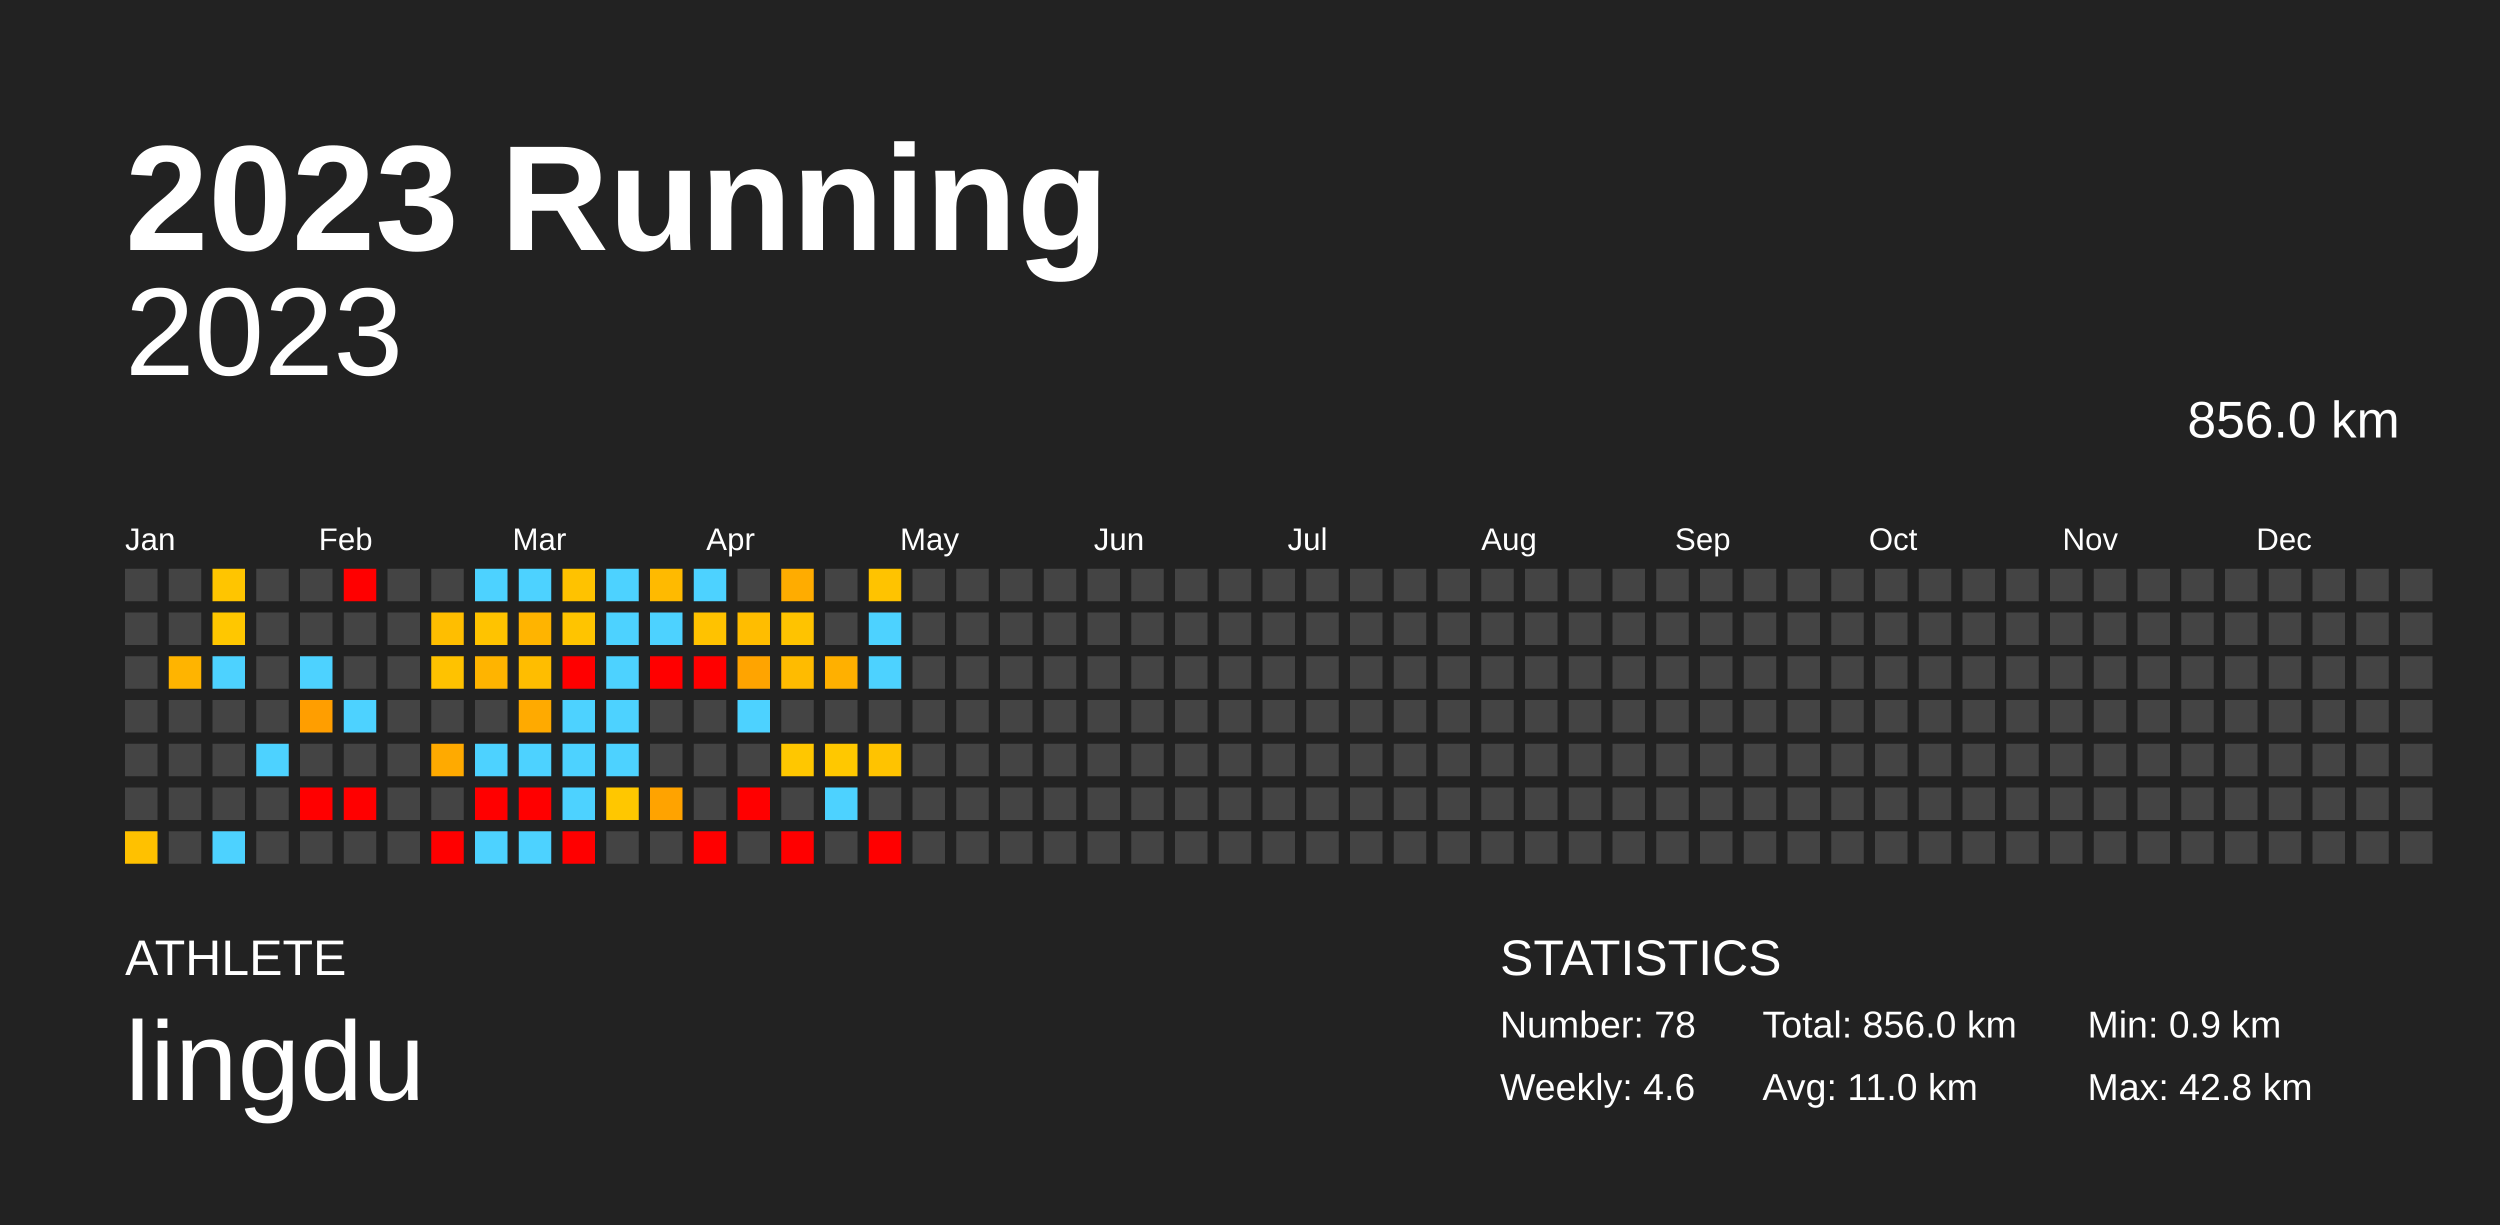
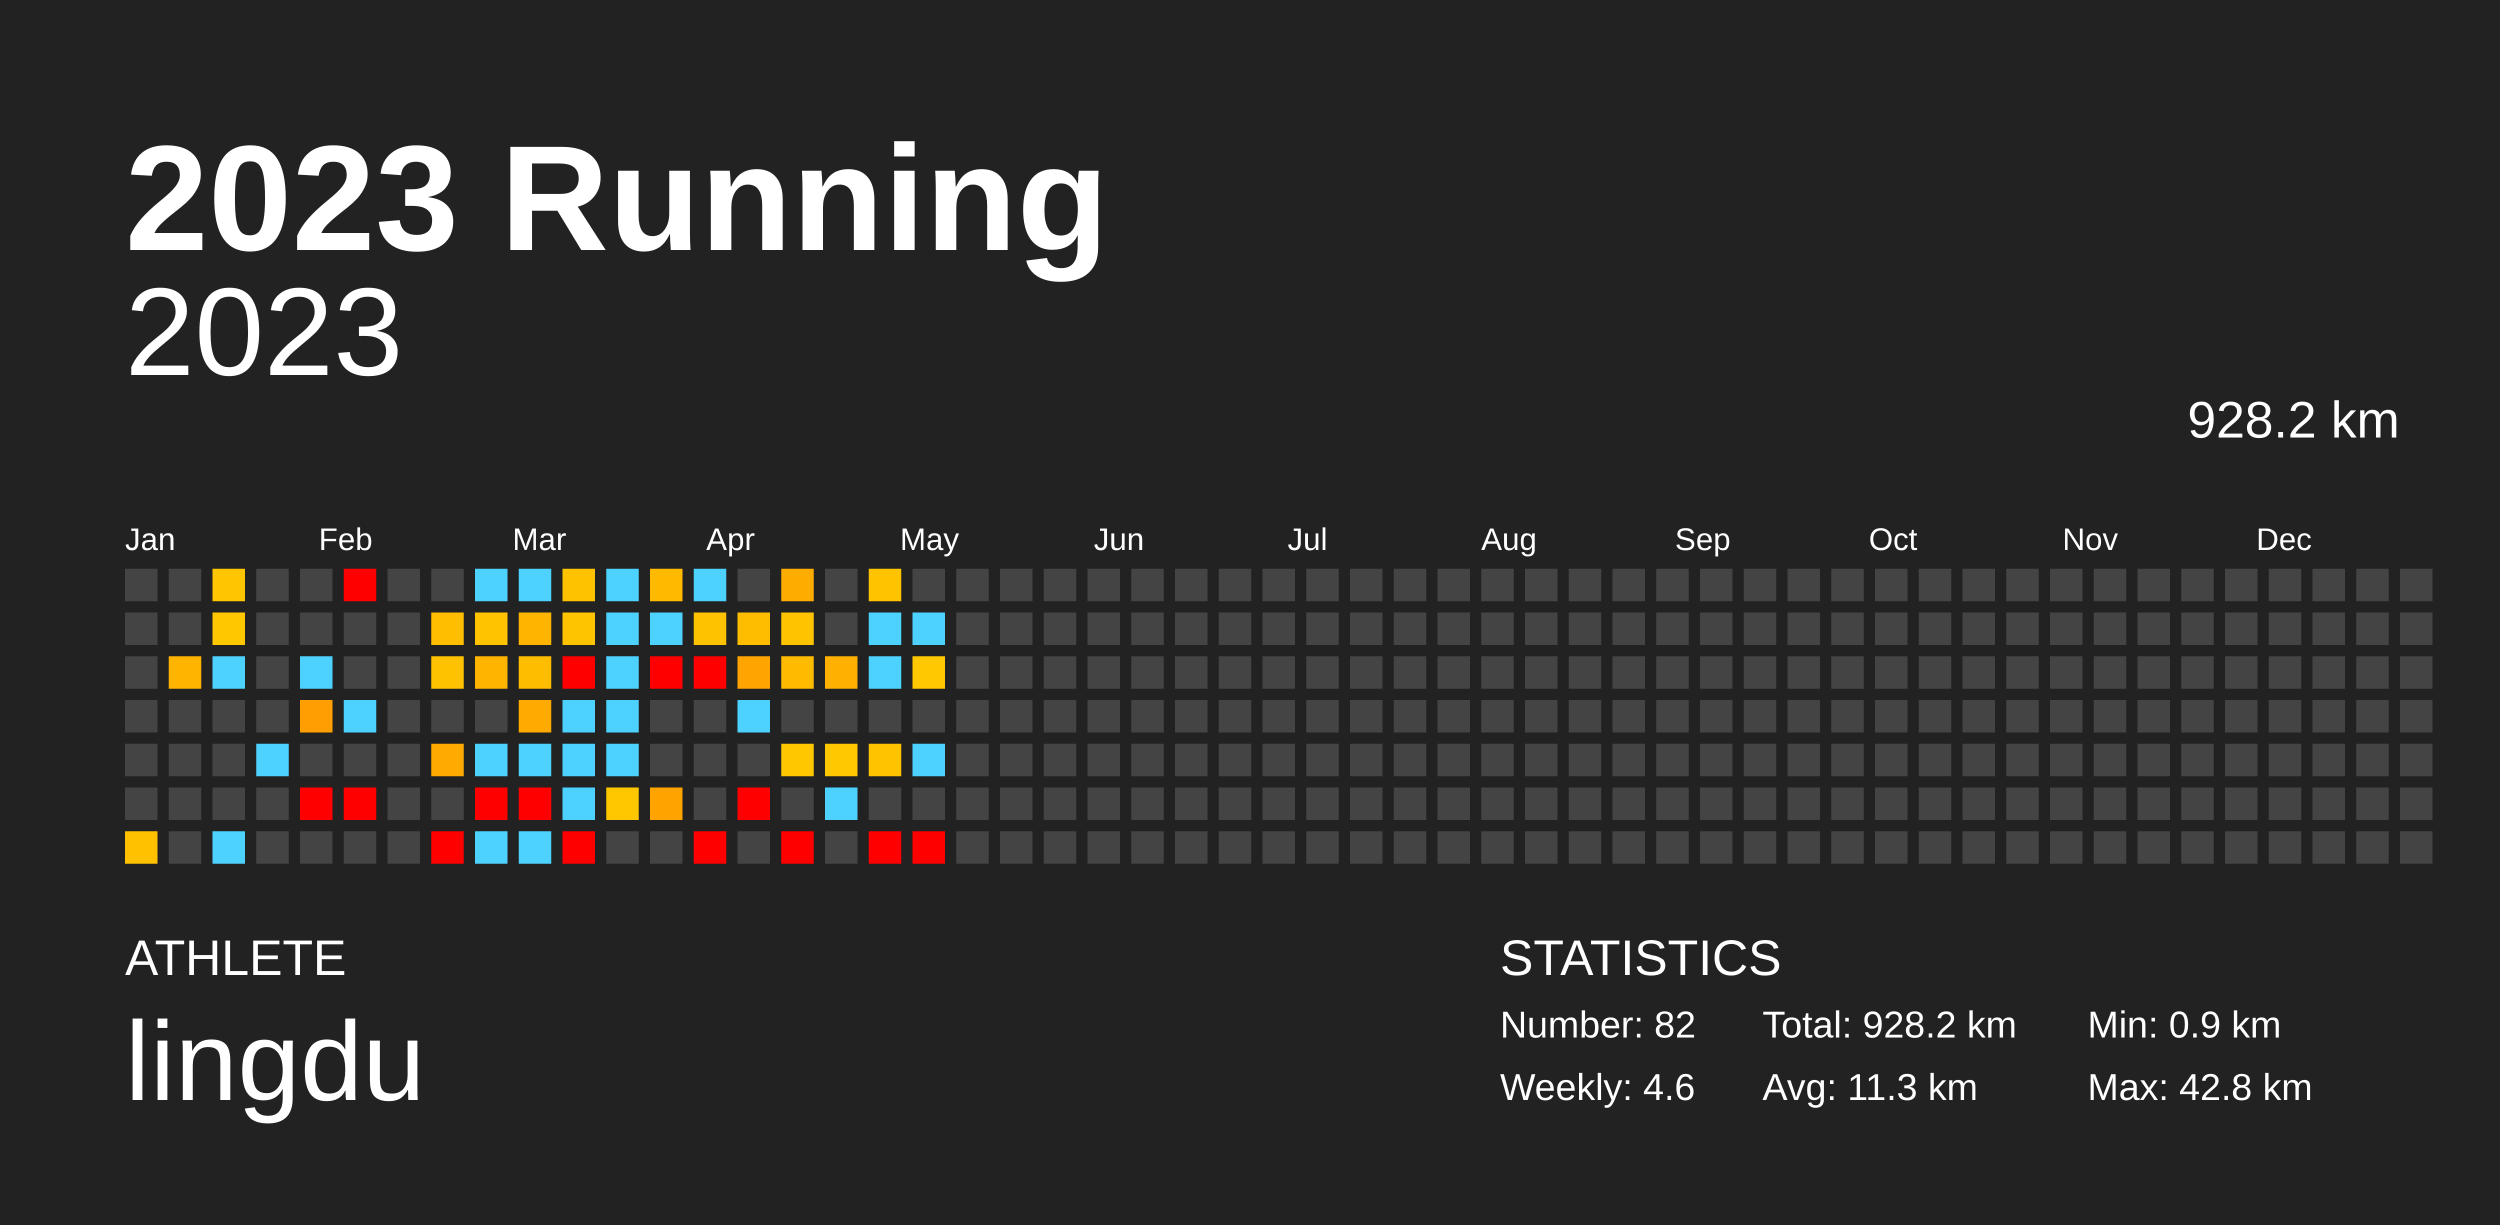
<svg xmlns="http://www.w3.org/2000/svg" baseProfile="full" height="98mm" version="1.1" viewBox="0,0,200,98" width="200mm">
  <defs />
  <rect fill="#222222" height="98" width="200" x="0" y="0" />
  <text fill="#FFFFFF" style="font-size:12px; font-family:Arial; font-weight:bold;" x="10" y="20">2023 Running</text>
  <text fill="#FFFFFF" style="font-size:4px; font-family:Arial" x="10" y="78">ATHLETE</text>
  <text fill="#FFFFFF" style="font-size:9px; font-family:Arial" x="10" y="88">lingdu</text>
  <text fill="#FFFFFF" style="font-size:4px; font-family:Arial" x="120" y="78">STATISTICS</text>
-   <text fill="#FFFFFF" style="font-size:3px; font-family:Arial" x="120" y="83">Number: 78</text>
+   <text fill="#FFFFFF" style="font-size:3px; font-family:Arial" x="120" y="83">Number: 82</text>
  <text fill="#FFFFFF" style="font-size:3px; font-family:Arial" x="120" y="88">Weekly: 4.6</text>
-   <text fill="#FFFFFF" style="font-size:3px; font-family:Arial" x="141" y="83">Total: 856.0 km</text>
-   <text fill="#FFFFFF" style="font-size:3px; font-family:Arial" x="141" y="88">Avg: 11.0 km</text>
+   <text fill="#FFFFFF" style="font-size:3px; font-family:Arial" x="141" y="83">Total: 928.2 km</text>
+   <text fill="#FFFFFF" style="font-size:3px; font-family:Arial" x="141" y="88">Avg: 11.3 km</text>
  <text fill="#FFFFFF" style="font-size:3px; font-family:Arial" x="167" y="83">Min: 0.9 km</text>
  <text fill="#FFFFFF" style="font-size:3px; font-family:Arial" x="167" y="88">Max: 42.8 km</text>
  <text alignment-baseline="hanging" fill="#FFFFFF" style="font-size:10.0px; font-family:Arial;" x="10" y="30">2023</text>
-   <text alignment-baseline="hanging" fill="#FFFFFF" style="font-size:4.125px; font-family:Arial;" x="175" y="35">856.0 km</text>
+   <text alignment-baseline="hanging" fill="#FFFFFF" style="font-size:4.125px; font-family:Arial;" x="175" y="35">928.2 km</text>
  <text fill="#FFFFFF" style="font-size:2.5px; font-family:Arial" x="10.0" y="44">Jan</text>
  <text fill="#FFFFFF" style="font-size:2.5px; font-family:Arial" x="25.5" y="44">Feb</text>
  <text fill="#FFFFFF" style="font-size:2.5px; font-family:Arial" x="41.0" y="44">Mar</text>
  <text fill="#FFFFFF" style="font-size:2.5px; font-family:Arial" x="56.5" y="44">Apr</text>
  <text fill="#FFFFFF" style="font-size:2.5px; font-family:Arial" x="72.0" y="44">May</text>
  <text fill="#FFFFFF" style="font-size:2.5px; font-family:Arial" x="87.5" y="44">Jun</text>
  <text fill="#FFFFFF" style="font-size:2.5px; font-family:Arial" x="103.0" y="44">Jul</text>
  <text fill="#FFFFFF" style="font-size:2.5px; font-family:Arial" x="118.5" y="44">Aug</text>
  <text fill="#FFFFFF" style="font-size:2.5px; font-family:Arial" x="134.0" y="44">Sep</text>
  <text fill="#FFFFFF" style="font-size:2.5px; font-family:Arial" x="149.5" y="44">Oct</text>
  <text fill="#FFFFFF" style="font-size:2.5px; font-family:Arial" x="165.0" y="44">Nov</text>
  <text fill="#FFFFFF" style="font-size:2.5px; font-family:Arial" x="180.5" y="44">Dec</text>
  <rect fill="#444444" height="2.6" width="2.6" x="10.0" y="45.5" />
  <rect fill="#444444" height="2.6" width="2.6" x="10.0" y="49.0" />
  <rect fill="#444444" height="2.6" width="2.6" x="10.0" y="52.5" />
  <rect fill="#444444" height="2.6" width="2.6" x="10.0" y="56.0" />
  <rect fill="#444444" height="2.6" width="2.6" x="10.0" y="59.5" />
  <rect fill="#444444" height="2.6" width="2.6" x="10.0" y="63.0" />
  <rect fill="#ffc100" height="2.6" width="2.6" x="10.0" y="66.5" />
  <rect fill="#444444" height="2.6" width="2.6" x="13.5" y="45.5" />
  <rect fill="#444444" height="2.6" width="2.6" x="13.5" y="49.0" />
  <rect fill="#ffb400" height="2.6" width="2.6" x="13.5" y="52.5" />
  <rect fill="#444444" height="2.6" width="2.6" x="13.5" y="56.0" />
  <rect fill="#444444" height="2.6" width="2.6" x="13.5" y="59.5" />
  <rect fill="#444444" height="2.6" width="2.6" x="13.5" y="63.0" />
  <rect fill="#444444" height="2.6" width="2.6" x="13.5" y="66.5" />
  <rect fill="#ffc500" height="2.6" width="2.6" x="17.0" y="45.5" />
  <rect fill="#ffc700" height="2.6" width="2.6" x="17.0" y="49.0" />
  <rect fill="#4dd2ff" height="2.6" width="2.6" x="17.0" y="52.5" />
  <rect fill="#444444" height="2.6" width="2.6" x="17.0" y="56.0" />
  <rect fill="#444444" height="2.6" width="2.6" x="17.0" y="59.5" />
  <rect fill="#444444" height="2.6" width="2.6" x="17.0" y="63.0" />
  <rect fill="#4dd2ff" height="2.6" width="2.6" x="17.0" y="66.5" />
  <rect fill="#444444" height="2.6" width="2.6" x="20.5" y="45.5" />
  <rect fill="#444444" height="2.6" width="2.6" x="20.5" y="49.0" />
  <rect fill="#444444" height="2.6" width="2.6" x="20.5" y="52.5" />
  <rect fill="#444444" height="2.6" width="2.6" x="20.5" y="56.0" />
  <rect fill="#4dd2ff" height="2.6" width="2.6" x="20.5" y="59.5" />
  <rect fill="#444444" height="2.6" width="2.6" x="20.5" y="63.0" />
  <rect fill="#444444" height="2.6" width="2.6" x="20.5" y="66.5" />
  <rect fill="#444444" height="2.6" width="2.6" x="24.0" y="45.5" />
  <rect fill="#444444" height="2.6" width="2.6" x="24.0" y="49.0" />
  <rect fill="#4dd2ff" height="2.6" width="2.6" x="24.0" y="52.5" />
  <rect fill="#ff9e00" height="2.6" width="2.6" x="24.0" y="56.0" />
  <rect fill="#444444" height="2.6" width="2.6" x="24.0" y="59.5" />
  <rect fill="red" height="2.6" width="2.6" x="24.0" y="63.0" />
  <rect fill="#444444" height="2.6" width="2.6" x="24.0" y="66.5" />
  <rect fill="red" height="2.6" width="2.6" x="27.5" y="45.5" />
  <rect fill="#444444" height="2.6" width="2.6" x="27.5" y="49.0" />
  <rect fill="#444444" height="2.6" width="2.6" x="27.5" y="52.5" />
  <rect fill="#4dd2ff" height="2.6" width="2.6" x="27.5" y="56.0" />
  <rect fill="#444444" height="2.6" width="2.6" x="27.5" y="59.5" />
  <rect fill="red" height="2.6" width="2.6" x="27.5" y="63.0" />
  <rect fill="#444444" height="2.6" width="2.6" x="27.5" y="66.5" />
  <rect fill="#444444" height="2.6" width="2.6" x="31.0" y="45.5" />
  <rect fill="#444444" height="2.6" width="2.6" x="31.0" y="49.0" />
  <rect fill="#444444" height="2.6" width="2.6" x="31.0" y="52.5" />
  <rect fill="#444444" height="2.6" width="2.6" x="31.0" y="56.0" />
  <rect fill="#444444" height="2.6" width="2.6" x="31.0" y="59.5" />
  <rect fill="#444444" height="2.6" width="2.6" x="31.0" y="63.0" />
  <rect fill="#444444" height="2.6" width="2.6" x="31.0" y="66.5" />
  <rect fill="#444444" height="2.6" width="2.6" x="34.5" y="45.5" />
  <rect fill="#ffbe00" height="2.6" width="2.6" x="34.5" y="49.0" />
  <rect fill="#ffc200" height="2.6" width="2.6" x="34.5" y="52.5" />
  <rect fill="#444444" height="2.6" width="2.6" x="34.5" y="56.0" />
  <rect fill="#ffaa00" height="2.6" width="2.6" x="34.5" y="59.5" />
  <rect fill="#444444" height="2.6" width="2.6" x="34.5" y="63.0" />
  <rect fill="red" height="2.6" width="2.6" x="34.5" y="66.5" />
  <rect fill="#4dd2ff" height="2.6" width="2.6" x="38.0" y="45.5" />
  <rect fill="#ffc300" height="2.6" width="2.6" x="38.0" y="49.0" />
  <rect fill="#ffb400" height="2.6" width="2.6" x="38.0" y="52.5" />
  <rect fill="#444444" height="2.6" width="2.6" x="38.0" y="56.0" />
  <rect fill="#4dd2ff" height="2.6" width="2.6" x="38.0" y="59.5" />
  <rect fill="red" height="2.6" width="2.6" x="38.0" y="63.0" />
  <rect fill="#4dd2ff" height="2.6" width="2.6" x="38.0" y="66.5" />
  <rect fill="#4dd2ff" height="2.6" width="2.6" x="41.5" y="45.5" />
  <rect fill="#ffb400" height="2.6" width="2.6" x="41.5" y="49.0" />
  <rect fill="#ffbd00" height="2.6" width="2.6" x="41.5" y="52.5" />
  <rect fill="#ffaa00" height="2.6" width="2.6" x="41.5" y="56.0" />
  <rect fill="#4dd2ff" height="2.6" width="2.6" x="41.5" y="59.5" />
  <rect fill="red" height="2.6" width="2.6" x="41.5" y="63.0" />
  <rect fill="#4dd2ff" height="2.6" width="2.6" x="41.5" y="66.5" />
  <rect fill="#ffc200" height="2.6" width="2.6" x="45.0" y="45.5" />
  <rect fill="#ffc400" height="2.6" width="2.6" x="45.0" y="49.0" />
  <rect fill="red" height="2.6" width="2.6" x="45.0" y="52.5" />
  <rect fill="#4dd2ff" height="2.6" width="2.6" x="45.0" y="56.0" />
  <rect fill="#4dd2ff" height="2.6" width="2.6" x="45.0" y="59.5" />
  <rect fill="#4dd2ff" height="2.6" width="2.6" x="45.0" y="63.0" />
  <rect fill="red" height="2.6" width="2.6" x="45.0" y="66.5" />
  <rect fill="#4dd2ff" height="2.6" width="2.6" x="48.5" y="45.5" />
  <rect fill="#4dd2ff" height="2.6" width="2.6" x="48.5" y="49.0" />
  <rect fill="#4dd2ff" height="2.6" width="2.6" x="48.5" y="52.5" />
  <rect fill="#4dd2ff" height="2.6" width="2.6" x="48.5" y="56.0" />
  <rect fill="#4dd2ff" height="2.6" width="2.6" x="48.5" y="59.5" />
  <rect fill="#ffc700" height="2.6" width="2.6" x="48.5" y="63.0" />
  <rect fill="#444444" height="2.6" width="2.6" x="48.5" y="66.5" />
  <rect fill="#ffba00" height="2.6" width="2.6" x="52.0" y="45.5" />
  <rect fill="#4dd2ff" height="2.6" width="2.6" x="52.0" y="49.0" />
  <rect fill="red" height="2.6" width="2.6" x="52.0" y="52.5" />
  <rect fill="#444444" height="2.6" width="2.6" x="52.0" y="56.0" />
  <rect fill="#444444" height="2.6" width="2.6" x="52.0" y="59.5" />
  <rect fill="#ffa300" height="2.6" width="2.6" x="52.0" y="63.0" />
  <rect fill="#444444" height="2.6" width="2.6" x="52.0" y="66.5" />
  <rect fill="#4dd2ff" height="2.6" width="2.6" x="55.5" y="45.5" />
  <rect fill="#ffc200" height="2.6" width="2.6" x="55.5" y="49.0" />
  <rect fill="red" height="2.6" width="2.6" x="55.5" y="52.5" />
  <rect fill="#444444" height="2.6" width="2.6" x="55.5" y="56.0" />
  <rect fill="#444444" height="2.6" width="2.6" x="55.5" y="59.5" />
  <rect fill="#444444" height="2.6" width="2.6" x="55.5" y="63.0" />
  <rect fill="red" height="2.6" width="2.6" x="55.5" y="66.5" />
  <rect fill="#444444" height="2.6" width="2.6" x="59.0" y="45.5" />
  <rect fill="#ffbd00" height="2.6" width="2.6" x="59.0" y="49.0" />
  <rect fill="#ffa400" height="2.6" width="2.6" x="59.0" y="52.5" />
  <rect fill="#4dd2ff" height="2.6" width="2.6" x="59.0" y="56.0" />
  <rect fill="#444444" height="2.6" width="2.6" x="59.0" y="59.5" />
  <rect fill="red" height="2.6" width="2.6" x="59.0" y="63.0" />
  <rect fill="#444444" height="2.6" width="2.6" x="59.0" y="66.5" />
  <rect fill="#ffac00" height="2.6" width="2.6" x="62.5" y="45.5" />
  <rect fill="#ffc300" height="2.6" width="2.6" x="62.5" y="49.0" />
  <rect fill="#ffbb00" height="2.6" width="2.6" x="62.5" y="52.5" />
  <rect fill="#444444" height="2.6" width="2.6" x="62.5" y="56.0" />
  <rect fill="#ffc700" height="2.6" width="2.6" x="62.5" y="59.5" />
  <rect fill="#444444" height="2.6" width="2.6" x="62.5" y="63.0" />
  <rect fill="red" height="2.6" width="2.6" x="62.5" y="66.5" />
  <rect fill="#444444" height="2.6" width="2.6" x="66.0" y="45.5" />
  <rect fill="#444444" height="2.6" width="2.6" x="66.0" y="49.0" />
  <rect fill="#ffb000" height="2.6" width="2.6" x="66.0" y="52.5" />
  <rect fill="#444444" height="2.6" width="2.6" x="66.0" y="56.0" />
  <rect fill="#ffc800" height="2.6" width="2.6" x="66.0" y="59.5" />
  <rect fill="#4dd2ff" height="2.6" width="2.6" x="66.0" y="63.0" />
  <rect fill="#444444" height="2.6" width="2.6" x="66.0" y="66.5" />
  <rect fill="#ffc300" height="2.6" width="2.6" x="69.5" y="45.5" />
  <rect fill="#4dd2ff" height="2.6" width="2.6" x="69.5" y="49.0" />
  <rect fill="#4dd2ff" height="2.6" width="2.6" x="69.5" y="52.5" />
  <rect fill="#444444" height="2.6" width="2.6" x="69.5" y="56.0" />
  <rect fill="#ffc300" height="2.6" width="2.6" x="69.5" y="59.5" />
  <rect fill="#444444" height="2.6" width="2.6" x="69.5" y="63.0" />
  <rect fill="red" height="2.6" width="2.6" x="69.5" y="66.5" />
  <rect fill="#444444" height="2.6" width="2.6" x="73.0" y="45.5" />
-   <rect fill="#444444" height="2.6" width="2.6" x="73.0" y="49.0" />
-   <rect fill="#444444" height="2.6" width="2.6" x="73.0" y="52.5" />
+   <rect fill="#4dd2ff" height="2.6" width="2.6" x="73.0" y="49.0" />
+   <rect fill="#ffc800" height="2.6" width="2.6" x="73.0" y="52.5" />
  <rect fill="#444444" height="2.6" width="2.6" x="73.0" y="56.0" />
-   <rect fill="#444444" height="2.6" width="2.6" x="73.0" y="59.5" />
+   <rect fill="#4dd2ff" height="2.6" width="2.6" x="73.0" y="59.5" />
  <rect fill="#444444" height="2.6" width="2.6" x="73.0" y="63.0" />
-   <rect fill="#444444" height="2.6" width="2.6" x="73.0" y="66.5" />
+   <rect fill="red" height="2.6" width="2.6" x="73.0" y="66.5" />
  <rect fill="#444444" height="2.6" width="2.6" x="76.5" y="45.5" />
  <rect fill="#444444" height="2.6" width="2.6" x="76.5" y="49.0" />
  <rect fill="#444444" height="2.6" width="2.6" x="76.5" y="52.5" />
  <rect fill="#444444" height="2.6" width="2.6" x="76.5" y="56.0" />
  <rect fill="#444444" height="2.6" width="2.6" x="76.5" y="59.5" />
  <rect fill="#444444" height="2.6" width="2.6" x="76.5" y="63.0" />
  <rect fill="#444444" height="2.6" width="2.6" x="76.5" y="66.5" />
  <rect fill="#444444" height="2.6" width="2.6" x="80.0" y="45.5" />
  <rect fill="#444444" height="2.6" width="2.6" x="80.0" y="49.0" />
  <rect fill="#444444" height="2.6" width="2.6" x="80.0" y="52.5" />
  <rect fill="#444444" height="2.6" width="2.6" x="80.0" y="56.0" />
  <rect fill="#444444" height="2.6" width="2.6" x="80.0" y="59.5" />
  <rect fill="#444444" height="2.6" width="2.6" x="80.0" y="63.0" />
  <rect fill="#444444" height="2.6" width="2.6" x="80.0" y="66.5" />
  <rect fill="#444444" height="2.6" width="2.6" x="83.5" y="45.5" />
  <rect fill="#444444" height="2.6" width="2.6" x="83.5" y="49.0" />
  <rect fill="#444444" height="2.6" width="2.6" x="83.5" y="52.5" />
  <rect fill="#444444" height="2.6" width="2.6" x="83.5" y="56.0" />
  <rect fill="#444444" height="2.6" width="2.6" x="83.5" y="59.5" />
  <rect fill="#444444" height="2.6" width="2.6" x="83.5" y="63.0" />
  <rect fill="#444444" height="2.6" width="2.6" x="83.5" y="66.5" />
  <rect fill="#444444" height="2.6" width="2.6" x="87.0" y="45.5" />
  <rect fill="#444444" height="2.6" width="2.6" x="87.0" y="49.0" />
  <rect fill="#444444" height="2.6" width="2.6" x="87.0" y="52.5" />
  <rect fill="#444444" height="2.6" width="2.6" x="87.0" y="56.0" />
  <rect fill="#444444" height="2.6" width="2.6" x="87.0" y="59.5" />
  <rect fill="#444444" height="2.6" width="2.6" x="87.0" y="63.0" />
  <rect fill="#444444" height="2.6" width="2.6" x="87.0" y="66.5" />
  <rect fill="#444444" height="2.6" width="2.6" x="90.5" y="45.5" />
  <rect fill="#444444" height="2.6" width="2.6" x="90.5" y="49.0" />
  <rect fill="#444444" height="2.6" width="2.6" x="90.5" y="52.5" />
  <rect fill="#444444" height="2.6" width="2.6" x="90.5" y="56.0" />
  <rect fill="#444444" height="2.6" width="2.6" x="90.5" y="59.5" />
  <rect fill="#444444" height="2.6" width="2.6" x="90.5" y="63.0" />
  <rect fill="#444444" height="2.6" width="2.6" x="90.5" y="66.5" />
  <rect fill="#444444" height="2.6" width="2.6" x="94.0" y="45.5" />
  <rect fill="#444444" height="2.6" width="2.6" x="94.0" y="49.0" />
  <rect fill="#444444" height="2.6" width="2.6" x="94.0" y="52.5" />
  <rect fill="#444444" height="2.6" width="2.6" x="94.0" y="56.0" />
  <rect fill="#444444" height="2.6" width="2.6" x="94.0" y="59.5" />
  <rect fill="#444444" height="2.6" width="2.6" x="94.0" y="63.0" />
  <rect fill="#444444" height="2.6" width="2.6" x="94.0" y="66.5" />
  <rect fill="#444444" height="2.6" width="2.6" x="97.5" y="45.5" />
  <rect fill="#444444" height="2.6" width="2.6" x="97.5" y="49.0" />
  <rect fill="#444444" height="2.6" width="2.6" x="97.5" y="52.5" />
  <rect fill="#444444" height="2.6" width="2.6" x="97.5" y="56.0" />
  <rect fill="#444444" height="2.6" width="2.6" x="97.5" y="59.5" />
  <rect fill="#444444" height="2.6" width="2.6" x="97.5" y="63.0" />
  <rect fill="#444444" height="2.6" width="2.6" x="97.5" y="66.5" />
  <rect fill="#444444" height="2.6" width="2.6" x="101.0" y="45.5" />
  <rect fill="#444444" height="2.6" width="2.6" x="101.0" y="49.0" />
  <rect fill="#444444" height="2.6" width="2.6" x="101.0" y="52.5" />
  <rect fill="#444444" height="2.6" width="2.6" x="101.0" y="56.0" />
  <rect fill="#444444" height="2.6" width="2.6" x="101.0" y="59.5" />
  <rect fill="#444444" height="2.6" width="2.6" x="101.0" y="63.0" />
  <rect fill="#444444" height="2.6" width="2.6" x="101.0" y="66.5" />
  <rect fill="#444444" height="2.6" width="2.6" x="104.5" y="45.5" />
  <rect fill="#444444" height="2.6" width="2.6" x="104.5" y="49.0" />
  <rect fill="#444444" height="2.6" width="2.6" x="104.5" y="52.5" />
  <rect fill="#444444" height="2.6" width="2.6" x="104.5" y="56.0" />
  <rect fill="#444444" height="2.6" width="2.6" x="104.5" y="59.5" />
  <rect fill="#444444" height="2.6" width="2.6" x="104.5" y="63.0" />
  <rect fill="#444444" height="2.6" width="2.6" x="104.5" y="66.5" />
  <rect fill="#444444" height="2.6" width="2.6" x="108.0" y="45.5" />
  <rect fill="#444444" height="2.6" width="2.6" x="108.0" y="49.0" />
  <rect fill="#444444" height="2.6" width="2.6" x="108.0" y="52.5" />
  <rect fill="#444444" height="2.6" width="2.6" x="108.0" y="56.0" />
  <rect fill="#444444" height="2.6" width="2.6" x="108.0" y="59.5" />
  <rect fill="#444444" height="2.6" width="2.6" x="108.0" y="63.0" />
  <rect fill="#444444" height="2.6" width="2.6" x="108.0" y="66.5" />
  <rect fill="#444444" height="2.6" width="2.6" x="111.5" y="45.5" />
  <rect fill="#444444" height="2.6" width="2.6" x="111.5" y="49.0" />
  <rect fill="#444444" height="2.6" width="2.6" x="111.5" y="52.5" />
  <rect fill="#444444" height="2.6" width="2.6" x="111.5" y="56.0" />
  <rect fill="#444444" height="2.6" width="2.6" x="111.5" y="59.5" />
  <rect fill="#444444" height="2.6" width="2.6" x="111.5" y="63.0" />
  <rect fill="#444444" height="2.6" width="2.6" x="111.5" y="66.5" />
  <rect fill="#444444" height="2.6" width="2.6" x="115.0" y="45.5" />
  <rect fill="#444444" height="2.6" width="2.6" x="115.0" y="49.0" />
  <rect fill="#444444" height="2.6" width="2.6" x="115.0" y="52.5" />
  <rect fill="#444444" height="2.6" width="2.6" x="115.0" y="56.0" />
  <rect fill="#444444" height="2.6" width="2.6" x="115.0" y="59.5" />
  <rect fill="#444444" height="2.6" width="2.6" x="115.0" y="63.0" />
  <rect fill="#444444" height="2.6" width="2.6" x="115.0" y="66.5" />
  <rect fill="#444444" height="2.6" width="2.6" x="118.5" y="45.5" />
  <rect fill="#444444" height="2.6" width="2.6" x="118.5" y="49.0" />
  <rect fill="#444444" height="2.6" width="2.6" x="118.5" y="52.5" />
  <rect fill="#444444" height="2.6" width="2.6" x="118.5" y="56.0" />
  <rect fill="#444444" height="2.6" width="2.6" x="118.5" y="59.5" />
  <rect fill="#444444" height="2.6" width="2.6" x="118.5" y="63.0" />
  <rect fill="#444444" height="2.6" width="2.6" x="118.5" y="66.5" />
  <rect fill="#444444" height="2.6" width="2.6" x="122.0" y="45.5" />
  <rect fill="#444444" height="2.6" width="2.6" x="122.0" y="49.0" />
  <rect fill="#444444" height="2.6" width="2.6" x="122.0" y="52.5" />
  <rect fill="#444444" height="2.6" width="2.6" x="122.0" y="56.0" />
  <rect fill="#444444" height="2.6" width="2.6" x="122.0" y="59.5" />
  <rect fill="#444444" height="2.6" width="2.6" x="122.0" y="63.0" />
  <rect fill="#444444" height="2.6" width="2.6" x="122.0" y="66.5" />
  <rect fill="#444444" height="2.6" width="2.6" x="125.5" y="45.5" />
  <rect fill="#444444" height="2.6" width="2.6" x="125.5" y="49.0" />
  <rect fill="#444444" height="2.6" width="2.6" x="125.5" y="52.5" />
  <rect fill="#444444" height="2.6" width="2.6" x="125.5" y="56.0" />
  <rect fill="#444444" height="2.6" width="2.6" x="125.5" y="59.5" />
  <rect fill="#444444" height="2.6" width="2.6" x="125.5" y="63.0" />
  <rect fill="#444444" height="2.6" width="2.6" x="125.5" y="66.5" />
  <rect fill="#444444" height="2.6" width="2.6" x="129.0" y="45.5" />
  <rect fill="#444444" height="2.6" width="2.6" x="129.0" y="49.0" />
  <rect fill="#444444" height="2.6" width="2.6" x="129.0" y="52.5" />
  <rect fill="#444444" height="2.6" width="2.6" x="129.0" y="56.0" />
  <rect fill="#444444" height="2.6" width="2.6" x="129.0" y="59.5" />
  <rect fill="#444444" height="2.6" width="2.6" x="129.0" y="63.0" />
  <rect fill="#444444" height="2.6" width="2.6" x="129.0" y="66.5" />
  <rect fill="#444444" height="2.6" width="2.6" x="132.5" y="45.5" />
  <rect fill="#444444" height="2.6" width="2.6" x="132.5" y="49.0" />
  <rect fill="#444444" height="2.6" width="2.6" x="132.5" y="52.5" />
  <rect fill="#444444" height="2.6" width="2.6" x="132.5" y="56.0" />
  <rect fill="#444444" height="2.6" width="2.6" x="132.5" y="59.5" />
  <rect fill="#444444" height="2.6" width="2.6" x="132.5" y="63.0" />
  <rect fill="#444444" height="2.6" width="2.6" x="132.5" y="66.5" />
  <rect fill="#444444" height="2.6" width="2.6" x="136.0" y="45.5" />
  <rect fill="#444444" height="2.6" width="2.6" x="136.0" y="49.0" />
  <rect fill="#444444" height="2.6" width="2.6" x="136.0" y="52.5" />
  <rect fill="#444444" height="2.6" width="2.6" x="136.0" y="56.0" />
  <rect fill="#444444" height="2.6" width="2.6" x="136.0" y="59.5" />
  <rect fill="#444444" height="2.6" width="2.6" x="136.0" y="63.0" />
  <rect fill="#444444" height="2.6" width="2.6" x="136.0" y="66.5" />
  <rect fill="#444444" height="2.6" width="2.6" x="139.5" y="45.5" />
  <rect fill="#444444" height="2.6" width="2.6" x="139.5" y="49.0" />
  <rect fill="#444444" height="2.6" width="2.6" x="139.5" y="52.5" />
  <rect fill="#444444" height="2.6" width="2.6" x="139.5" y="56.0" />
  <rect fill="#444444" height="2.6" width="2.6" x="139.5" y="59.5" />
  <rect fill="#444444" height="2.6" width="2.6" x="139.5" y="63.0" />
  <rect fill="#444444" height="2.6" width="2.6" x="139.5" y="66.5" />
  <rect fill="#444444" height="2.6" width="2.6" x="143.0" y="45.5" />
  <rect fill="#444444" height="2.6" width="2.6" x="143.0" y="49.0" />
  <rect fill="#444444" height="2.6" width="2.6" x="143.0" y="52.5" />
  <rect fill="#444444" height="2.6" width="2.6" x="143.0" y="56.0" />
  <rect fill="#444444" height="2.6" width="2.6" x="143.0" y="59.5" />
  <rect fill="#444444" height="2.6" width="2.6" x="143.0" y="63.0" />
  <rect fill="#444444" height="2.6" width="2.6" x="143.0" y="66.5" />
  <rect fill="#444444" height="2.6" width="2.6" x="146.5" y="45.5" />
  <rect fill="#444444" height="2.6" width="2.6" x="146.5" y="49.0" />
  <rect fill="#444444" height="2.6" width="2.6" x="146.5" y="52.5" />
  <rect fill="#444444" height="2.6" width="2.6" x="146.5" y="56.0" />
  <rect fill="#444444" height="2.6" width="2.6" x="146.5" y="59.5" />
  <rect fill="#444444" height="2.6" width="2.6" x="146.5" y="63.0" />
  <rect fill="#444444" height="2.6" width="2.6" x="146.5" y="66.5" />
  <rect fill="#444444" height="2.6" width="2.6" x="150.0" y="45.5" />
  <rect fill="#444444" height="2.6" width="2.6" x="150.0" y="49.0" />
  <rect fill="#444444" height="2.6" width="2.6" x="150.0" y="52.5" />
  <rect fill="#444444" height="2.6" width="2.6" x="150.0" y="56.0" />
  <rect fill="#444444" height="2.6" width="2.6" x="150.0" y="59.5" />
  <rect fill="#444444" height="2.6" width="2.6" x="150.0" y="63.0" />
  <rect fill="#444444" height="2.6" width="2.6" x="150.0" y="66.5" />
  <rect fill="#444444" height="2.6" width="2.6" x="153.5" y="45.5" />
  <rect fill="#444444" height="2.6" width="2.6" x="153.5" y="49.0" />
  <rect fill="#444444" height="2.6" width="2.6" x="153.5" y="52.5" />
  <rect fill="#444444" height="2.6" width="2.6" x="153.5" y="56.0" />
  <rect fill="#444444" height="2.6" width="2.6" x="153.5" y="59.5" />
  <rect fill="#444444" height="2.6" width="2.6" x="153.5" y="63.0" />
  <rect fill="#444444" height="2.6" width="2.6" x="153.5" y="66.5" />
  <rect fill="#444444" height="2.6" width="2.6" x="157.0" y="45.5" />
  <rect fill="#444444" height="2.6" width="2.6" x="157.0" y="49.0" />
  <rect fill="#444444" height="2.6" width="2.6" x="157.0" y="52.5" />
  <rect fill="#444444" height="2.6" width="2.6" x="157.0" y="56.0" />
  <rect fill="#444444" height="2.6" width="2.6" x="157.0" y="59.5" />
  <rect fill="#444444" height="2.6" width="2.6" x="157.0" y="63.0" />
  <rect fill="#444444" height="2.6" width="2.6" x="157.0" y="66.5" />
  <rect fill="#444444" height="2.6" width="2.6" x="160.5" y="45.5" />
  <rect fill="#444444" height="2.6" width="2.6" x="160.5" y="49.0" />
  <rect fill="#444444" height="2.6" width="2.6" x="160.5" y="52.5" />
  <rect fill="#444444" height="2.6" width="2.6" x="160.5" y="56.0" />
  <rect fill="#444444" height="2.6" width="2.6" x="160.5" y="59.5" />
  <rect fill="#444444" height="2.6" width="2.6" x="160.5" y="63.0" />
  <rect fill="#444444" height="2.6" width="2.6" x="160.5" y="66.5" />
  <rect fill="#444444" height="2.6" width="2.6" x="164.0" y="45.5" />
  <rect fill="#444444" height="2.6" width="2.6" x="164.0" y="49.0" />
  <rect fill="#444444" height="2.6" width="2.6" x="164.0" y="52.5" />
  <rect fill="#444444" height="2.6" width="2.6" x="164.0" y="56.0" />
  <rect fill="#444444" height="2.6" width="2.6" x="164.0" y="59.5" />
  <rect fill="#444444" height="2.6" width="2.6" x="164.0" y="63.0" />
  <rect fill="#444444" height="2.6" width="2.6" x="164.0" y="66.5" />
  <rect fill="#444444" height="2.6" width="2.6" x="167.5" y="45.5" />
  <rect fill="#444444" height="2.6" width="2.6" x="167.5" y="49.0" />
  <rect fill="#444444" height="2.6" width="2.6" x="167.5" y="52.5" />
  <rect fill="#444444" height="2.6" width="2.6" x="167.5" y="56.0" />
  <rect fill="#444444" height="2.6" width="2.6" x="167.5" y="59.5" />
  <rect fill="#444444" height="2.6" width="2.6" x="167.5" y="63.0" />
  <rect fill="#444444" height="2.6" width="2.6" x="167.5" y="66.5" />
  <rect fill="#444444" height="2.6" width="2.6" x="171.0" y="45.5" />
  <rect fill="#444444" height="2.6" width="2.6" x="171.0" y="49.0" />
  <rect fill="#444444" height="2.6" width="2.6" x="171.0" y="52.5" />
  <rect fill="#444444" height="2.6" width="2.6" x="171.0" y="56.0" />
  <rect fill="#444444" height="2.6" width="2.6" x="171.0" y="59.5" />
  <rect fill="#444444" height="2.6" width="2.6" x="171.0" y="63.0" />
  <rect fill="#444444" height="2.6" width="2.6" x="171.0" y="66.5" />
  <rect fill="#444444" height="2.6" width="2.6" x="174.5" y="45.5" />
  <rect fill="#444444" height="2.6" width="2.6" x="174.5" y="49.0" />
  <rect fill="#444444" height="2.6" width="2.6" x="174.5" y="52.5" />
  <rect fill="#444444" height="2.6" width="2.6" x="174.5" y="56.0" />
  <rect fill="#444444" height="2.6" width="2.6" x="174.5" y="59.5" />
  <rect fill="#444444" height="2.6" width="2.6" x="174.5" y="63.0" />
  <rect fill="#444444" height="2.6" width="2.6" x="174.5" y="66.5" />
  <rect fill="#444444" height="2.6" width="2.6" x="178.0" y="45.5" />
  <rect fill="#444444" height="2.6" width="2.6" x="178.0" y="49.0" />
  <rect fill="#444444" height="2.6" width="2.6" x="178.0" y="52.5" />
  <rect fill="#444444" height="2.6" width="2.6" x="178.0" y="56.0" />
  <rect fill="#444444" height="2.6" width="2.6" x="178.0" y="59.5" />
  <rect fill="#444444" height="2.6" width="2.6" x="178.0" y="63.0" />
  <rect fill="#444444" height="2.6" width="2.6" x="178.0" y="66.5" />
  <rect fill="#444444" height="2.6" width="2.6" x="181.5" y="45.5" />
  <rect fill="#444444" height="2.6" width="2.6" x="181.5" y="49.0" />
  <rect fill="#444444" height="2.6" width="2.6" x="181.5" y="52.5" />
  <rect fill="#444444" height="2.6" width="2.6" x="181.5" y="56.0" />
  <rect fill="#444444" height="2.6" width="2.6" x="181.5" y="59.5" />
  <rect fill="#444444" height="2.6" width="2.6" x="181.5" y="63.0" />
  <rect fill="#444444" height="2.6" width="2.6" x="181.5" y="66.5" />
  <rect fill="#444444" height="2.6" width="2.6" x="185.0" y="45.5" />
  <rect fill="#444444" height="2.6" width="2.6" x="185.0" y="49.0" />
  <rect fill="#444444" height="2.6" width="2.6" x="185.0" y="52.5" />
  <rect fill="#444444" height="2.6" width="2.6" x="185.0" y="56.0" />
  <rect fill="#444444" height="2.6" width="2.6" x="185.0" y="59.5" />
  <rect fill="#444444" height="2.6" width="2.6" x="185.0" y="63.0" />
  <rect fill="#444444" height="2.6" width="2.6" x="185.0" y="66.5" />
  <rect fill="#444444" height="2.6" width="2.6" x="188.5" y="45.5" />
  <rect fill="#444444" height="2.6" width="2.6" x="188.5" y="49.0" />
  <rect fill="#444444" height="2.6" width="2.6" x="188.5" y="52.5" />
  <rect fill="#444444" height="2.6" width="2.6" x="188.5" y="56.0" />
  <rect fill="#444444" height="2.6" width="2.6" x="188.5" y="59.5" />
  <rect fill="#444444" height="2.6" width="2.6" x="188.5" y="63.0" />
  <rect fill="#444444" height="2.6" width="2.6" x="188.5" y="66.5" />
  <rect fill="#444444" height="2.6" width="2.6" x="192.0" y="45.5" />
  <rect fill="#444444" height="2.6" width="2.6" x="192.0" y="49.0" />
  <rect fill="#444444" height="2.6" width="2.6" x="192.0" y="52.5" />
  <rect fill="#444444" height="2.6" width="2.6" x="192.0" y="56.0" />
  <rect fill="#444444" height="2.6" width="2.6" x="192.0" y="59.5" />
  <rect fill="#444444" height="2.6" width="2.6" x="192.0" y="63.0" />
  <rect fill="#444444" height="2.6" width="2.6" x="192.0" y="66.5" />
</svg>
